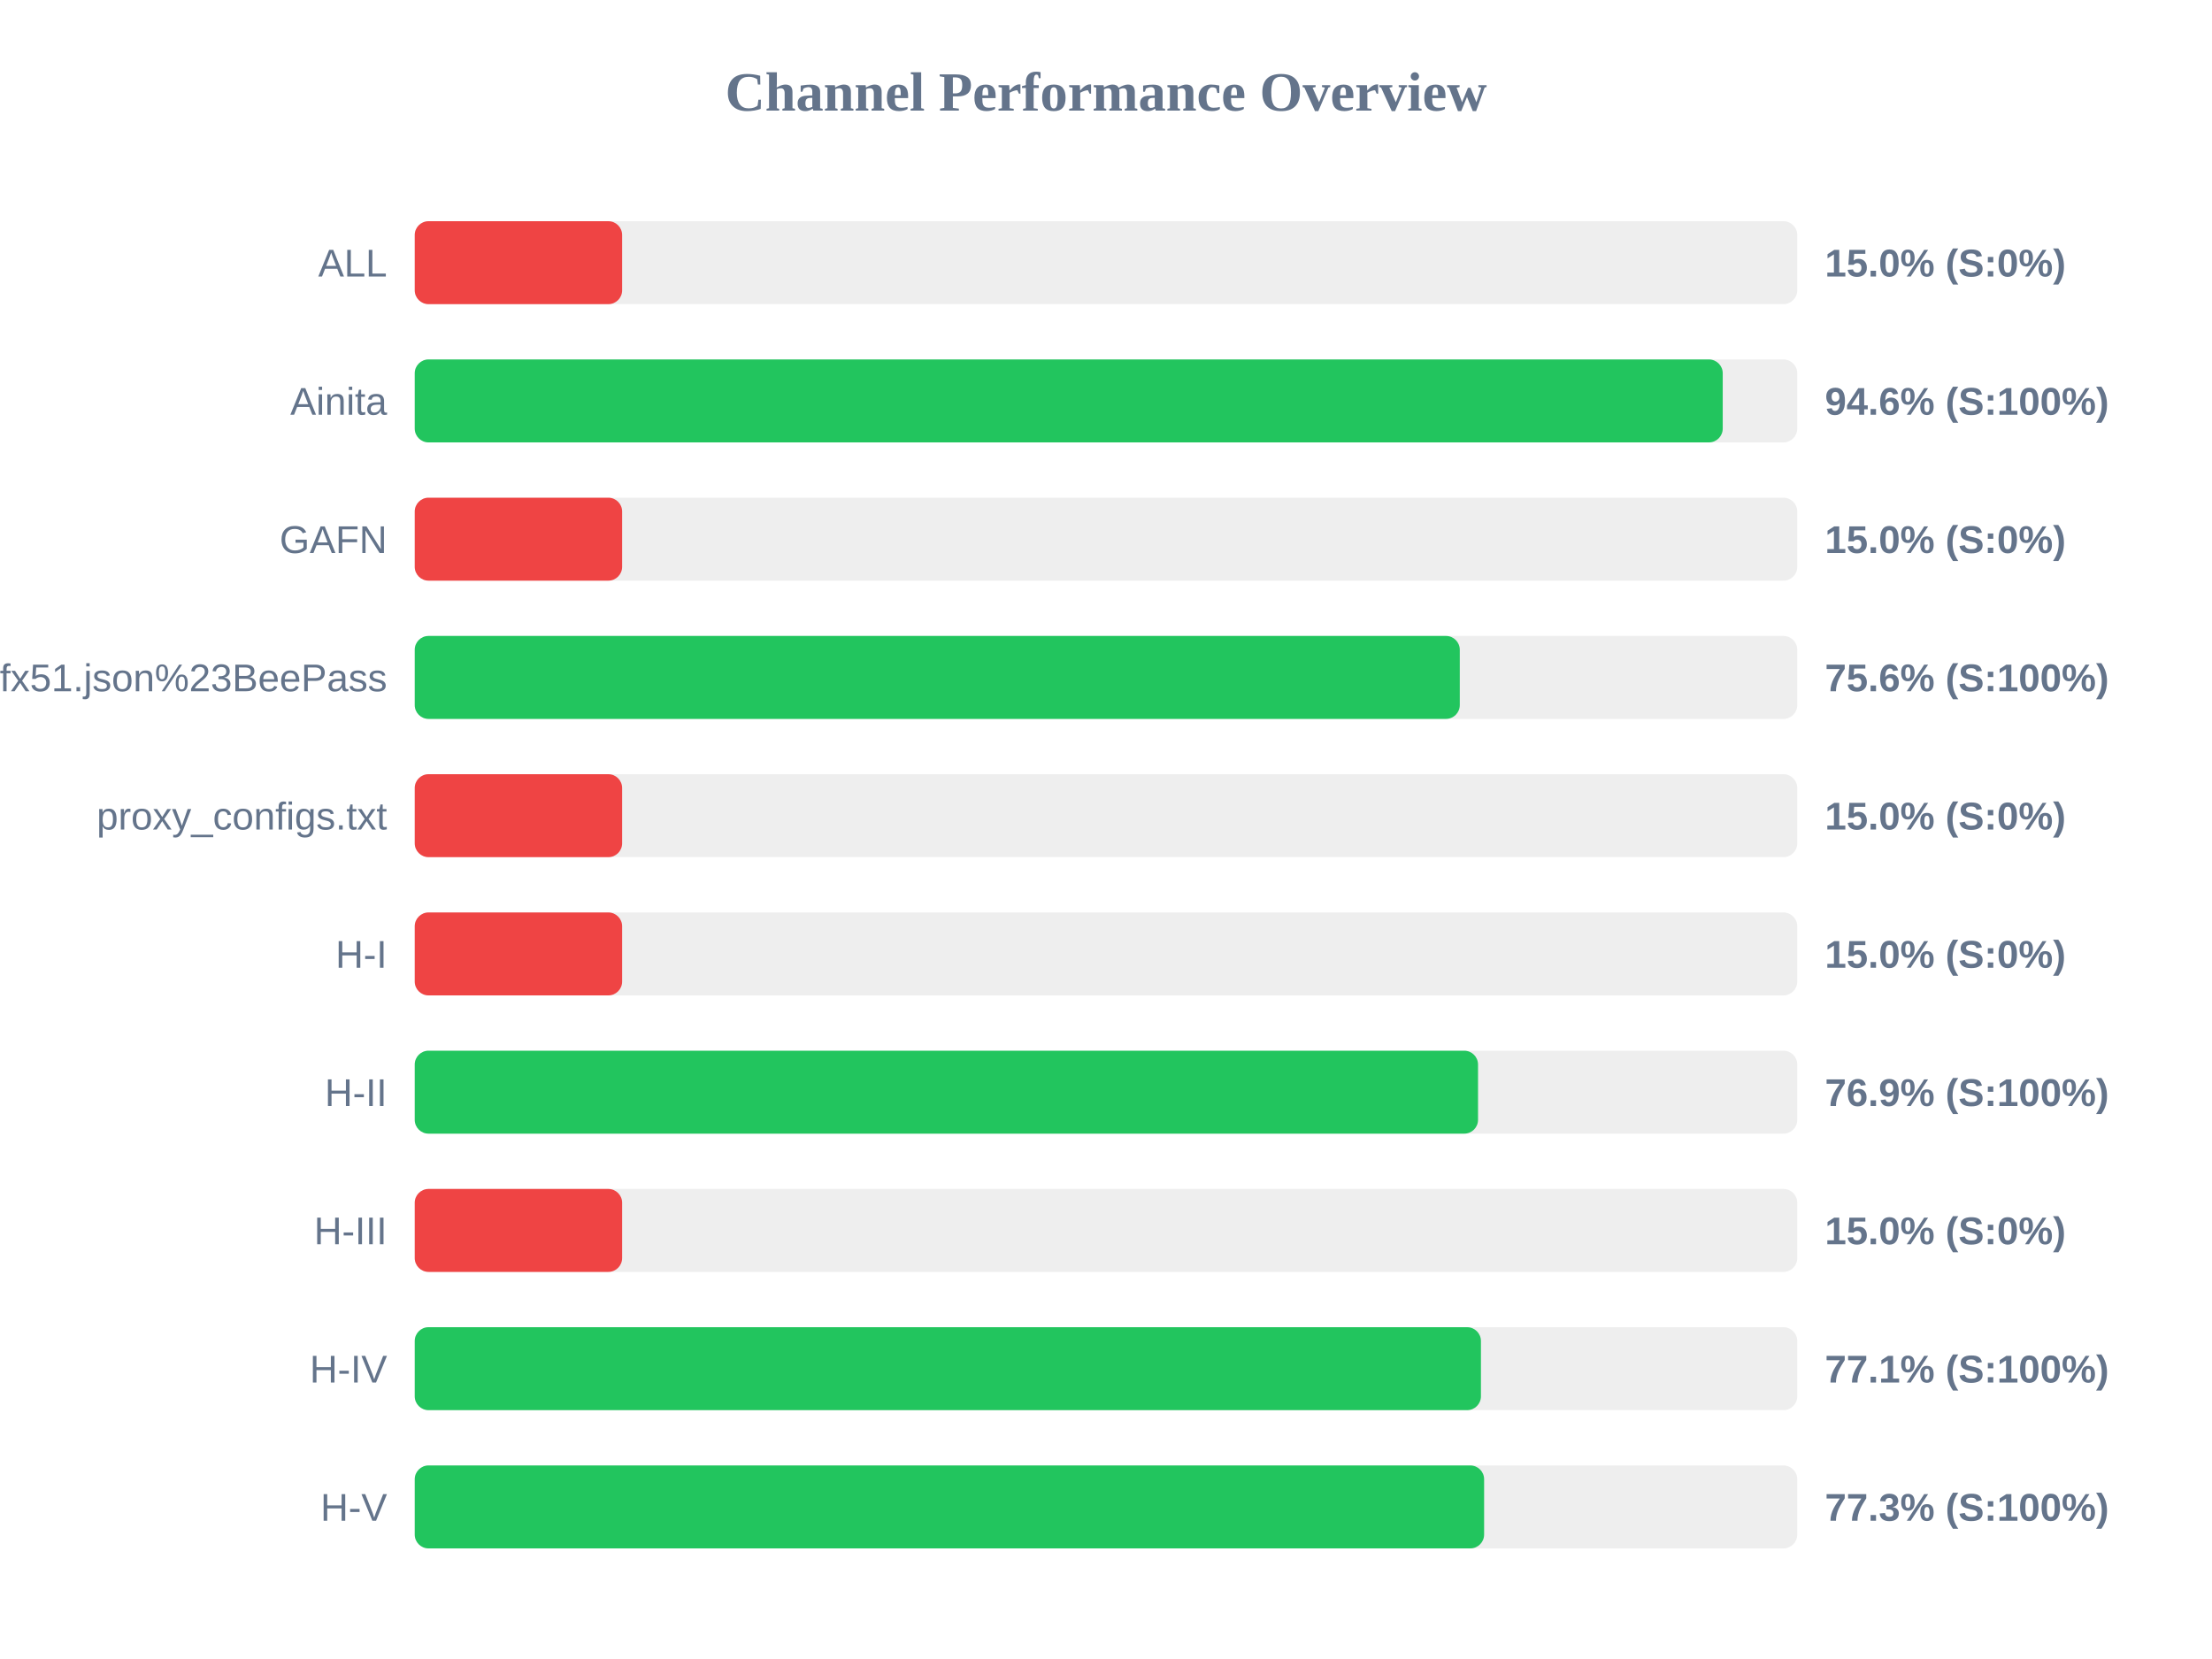
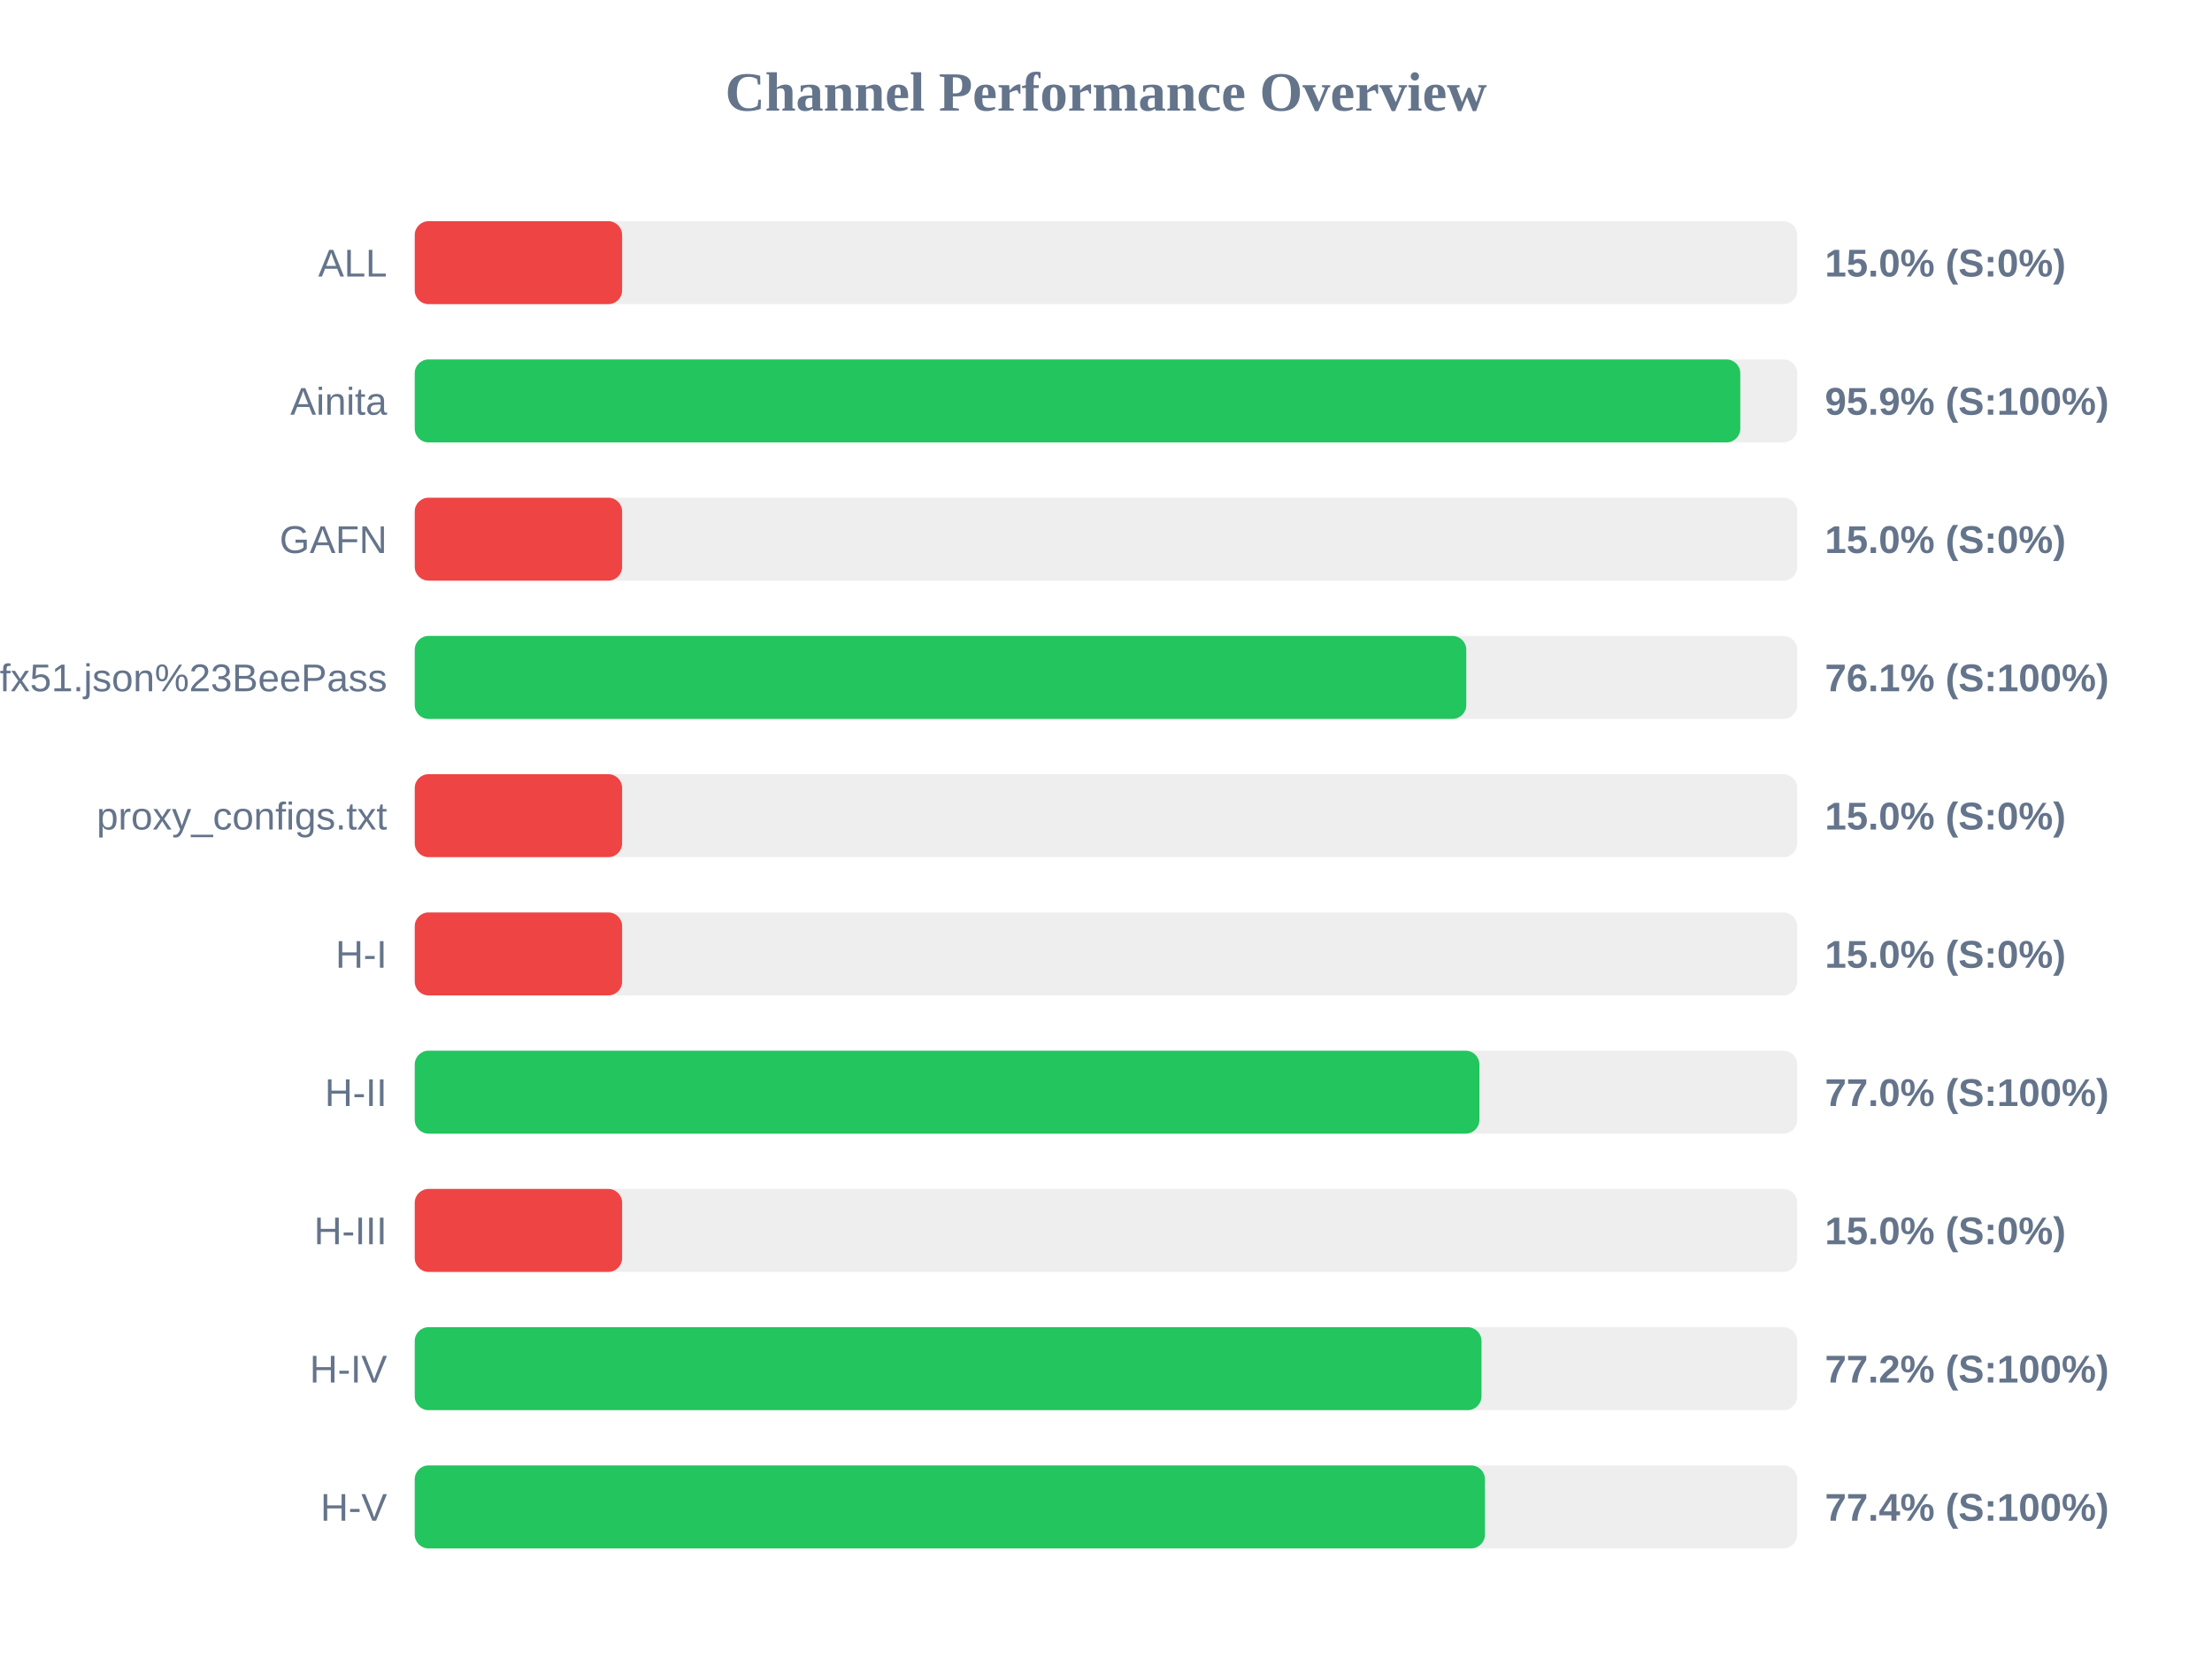
<svg xmlns="http://www.w3.org/2000/svg" width="800" height="600" version="1.1">
  <style>
        .row { font: 14px Arial; fill: #64748b; }
        .score { font: bold 14px Arial; fill: #64748b; }
    </style>
  <text x="400" y="40" text-anchor="middle" font-size="20px" font-weight="bold" fill="#64748b">Channel Performance Overview</text>
  <rect x="150" y="80" width="500" height="30" fill="#eee" rx="5" />
  <rect x="150" y="80" width="75.0" height="30" fill="#ef4444" rx="5" />
  <text x="140" y="100" text-anchor="end" class="row">ALL</text>
  <text x="660" y="100" text-anchor="start" class="score">15.0% (S:0%)</text>
  <rect x="150" y="130" width="500" height="30" fill="#eee" rx="5" />
-   <rect x="150" y="130" width="473.05" height="30" fill="#22c55e" rx="5" />
+   <rect x="150" y="130" width="479.4" height="30" fill="#22c55e" rx="5" />
  <text x="140" y="150" text-anchor="end" class="row">Ainita</text>
-   <text x="660" y="150" text-anchor="start" class="score">94.6% (S:100%)</text>
+   <text x="660" y="150" text-anchor="start" class="score">95.9% (S:100%)</text>
  <rect x="150" y="180" width="500" height="30" fill="#eee" rx="5" />
  <rect x="150" y="180" width="75.0" height="30" fill="#ef4444" rx="5" />
  <text x="140" y="200" text-anchor="end" class="row">GAFN</text>
  <text x="660" y="200" text-anchor="start" class="score">15.0% (S:0%)</text>
  <rect x="150" y="230" width="500" height="30" fill="#eee" rx="5" />
-   <rect x="150" y="230" width="377.95" height="30" fill="#22c55e" rx="5" />
+   <rect x="150" y="230" width="380.3" height="30" fill="#22c55e" rx="5" />
  <text x="140" y="250" text-anchor="end" class="row">sub?s=ssconf%3A%2F%2Fs3.amazonaws.com%2Fbeedynconprd%2Fzf38bv6oxi1nv3wfkpmxyfl8yj5fargza3foantoalu16vznl0ckxx7bgf1ufx51.json%23BeePass</text>
-   <text x="660" y="250" text-anchor="start" class="score">75.6% (S:100%)</text>
+   <text x="660" y="250" text-anchor="start" class="score">76.1% (S:100%)</text>
  <rect x="150" y="280" width="500" height="30" fill="#eee" rx="5" />
  <rect x="150" y="280" width="75.0" height="30" fill="#ef4444" rx="5" />
  <text x="140" y="300" text-anchor="end" class="row">proxy_configs.txt</text>
  <text x="660" y="300" text-anchor="start" class="score">15.0% (S:0%)</text>
  <rect x="150" y="330" width="500" height="30" fill="#eee" rx="5" />
  <rect x="150" y="330" width="75.0" height="30" fill="#ef4444" rx="5" />
  <text x="140" y="350" text-anchor="end" class="row">H-I</text>
  <text x="660" y="350" text-anchor="start" class="score">15.0% (S:0%)</text>
  <rect x="150" y="380" width="500" height="30" fill="#eee" rx="5" />
-   <rect x="150" y="380" width="384.55" height="30" fill="#22c55e" rx="5" />
+   <rect x="150" y="380" width="385.05" height="30" fill="#22c55e" rx="5" />
  <text x="140" y="400" text-anchor="end" class="row">H-II</text>
-   <text x="660" y="400" text-anchor="start" class="score">76.9% (S:100%)</text>
+   <text x="660" y="400" text-anchor="start" class="score">77.0% (S:100%)</text>
  <rect x="150" y="430" width="500" height="30" fill="#eee" rx="5" />
  <rect x="150" y="430" width="75.0" height="30" fill="#ef4444" rx="5" />
  <text x="140" y="450" text-anchor="end" class="row">H-III</text>
  <text x="660" y="450" text-anchor="start" class="score">15.0% (S:0%)</text>
  <rect x="150" y="480" width="500" height="30" fill="#eee" rx="5" />
-   <rect x="150" y="480" width="385.6" height="30" fill="#22c55e" rx="5" />
+   <rect x="150" y="480" width="385.8" height="30" fill="#22c55e" rx="5" />
  <text x="140" y="500" text-anchor="end" class="row">H-IV</text>
-   <text x="660" y="500" text-anchor="start" class="score">77.1% (S:100%)</text>
+   <text x="660" y="500" text-anchor="start" class="score">77.2% (S:100%)</text>
  <rect x="150" y="530" width="500" height="30" fill="#eee" rx="5" />
-   <rect x="150" y="530" width="386.75" height="30" fill="#22c55e" rx="5" />
+   <rect x="150" y="530" width="387.05" height="30" fill="#22c55e" rx="5" />
  <text x="140" y="550" text-anchor="end" class="row">H-V</text>
-   <text x="660" y="550" text-anchor="start" class="score">77.3% (S:100%)</text>
+   <text x="660" y="550" text-anchor="start" class="score">77.4% (S:100%)</text>
</svg>
